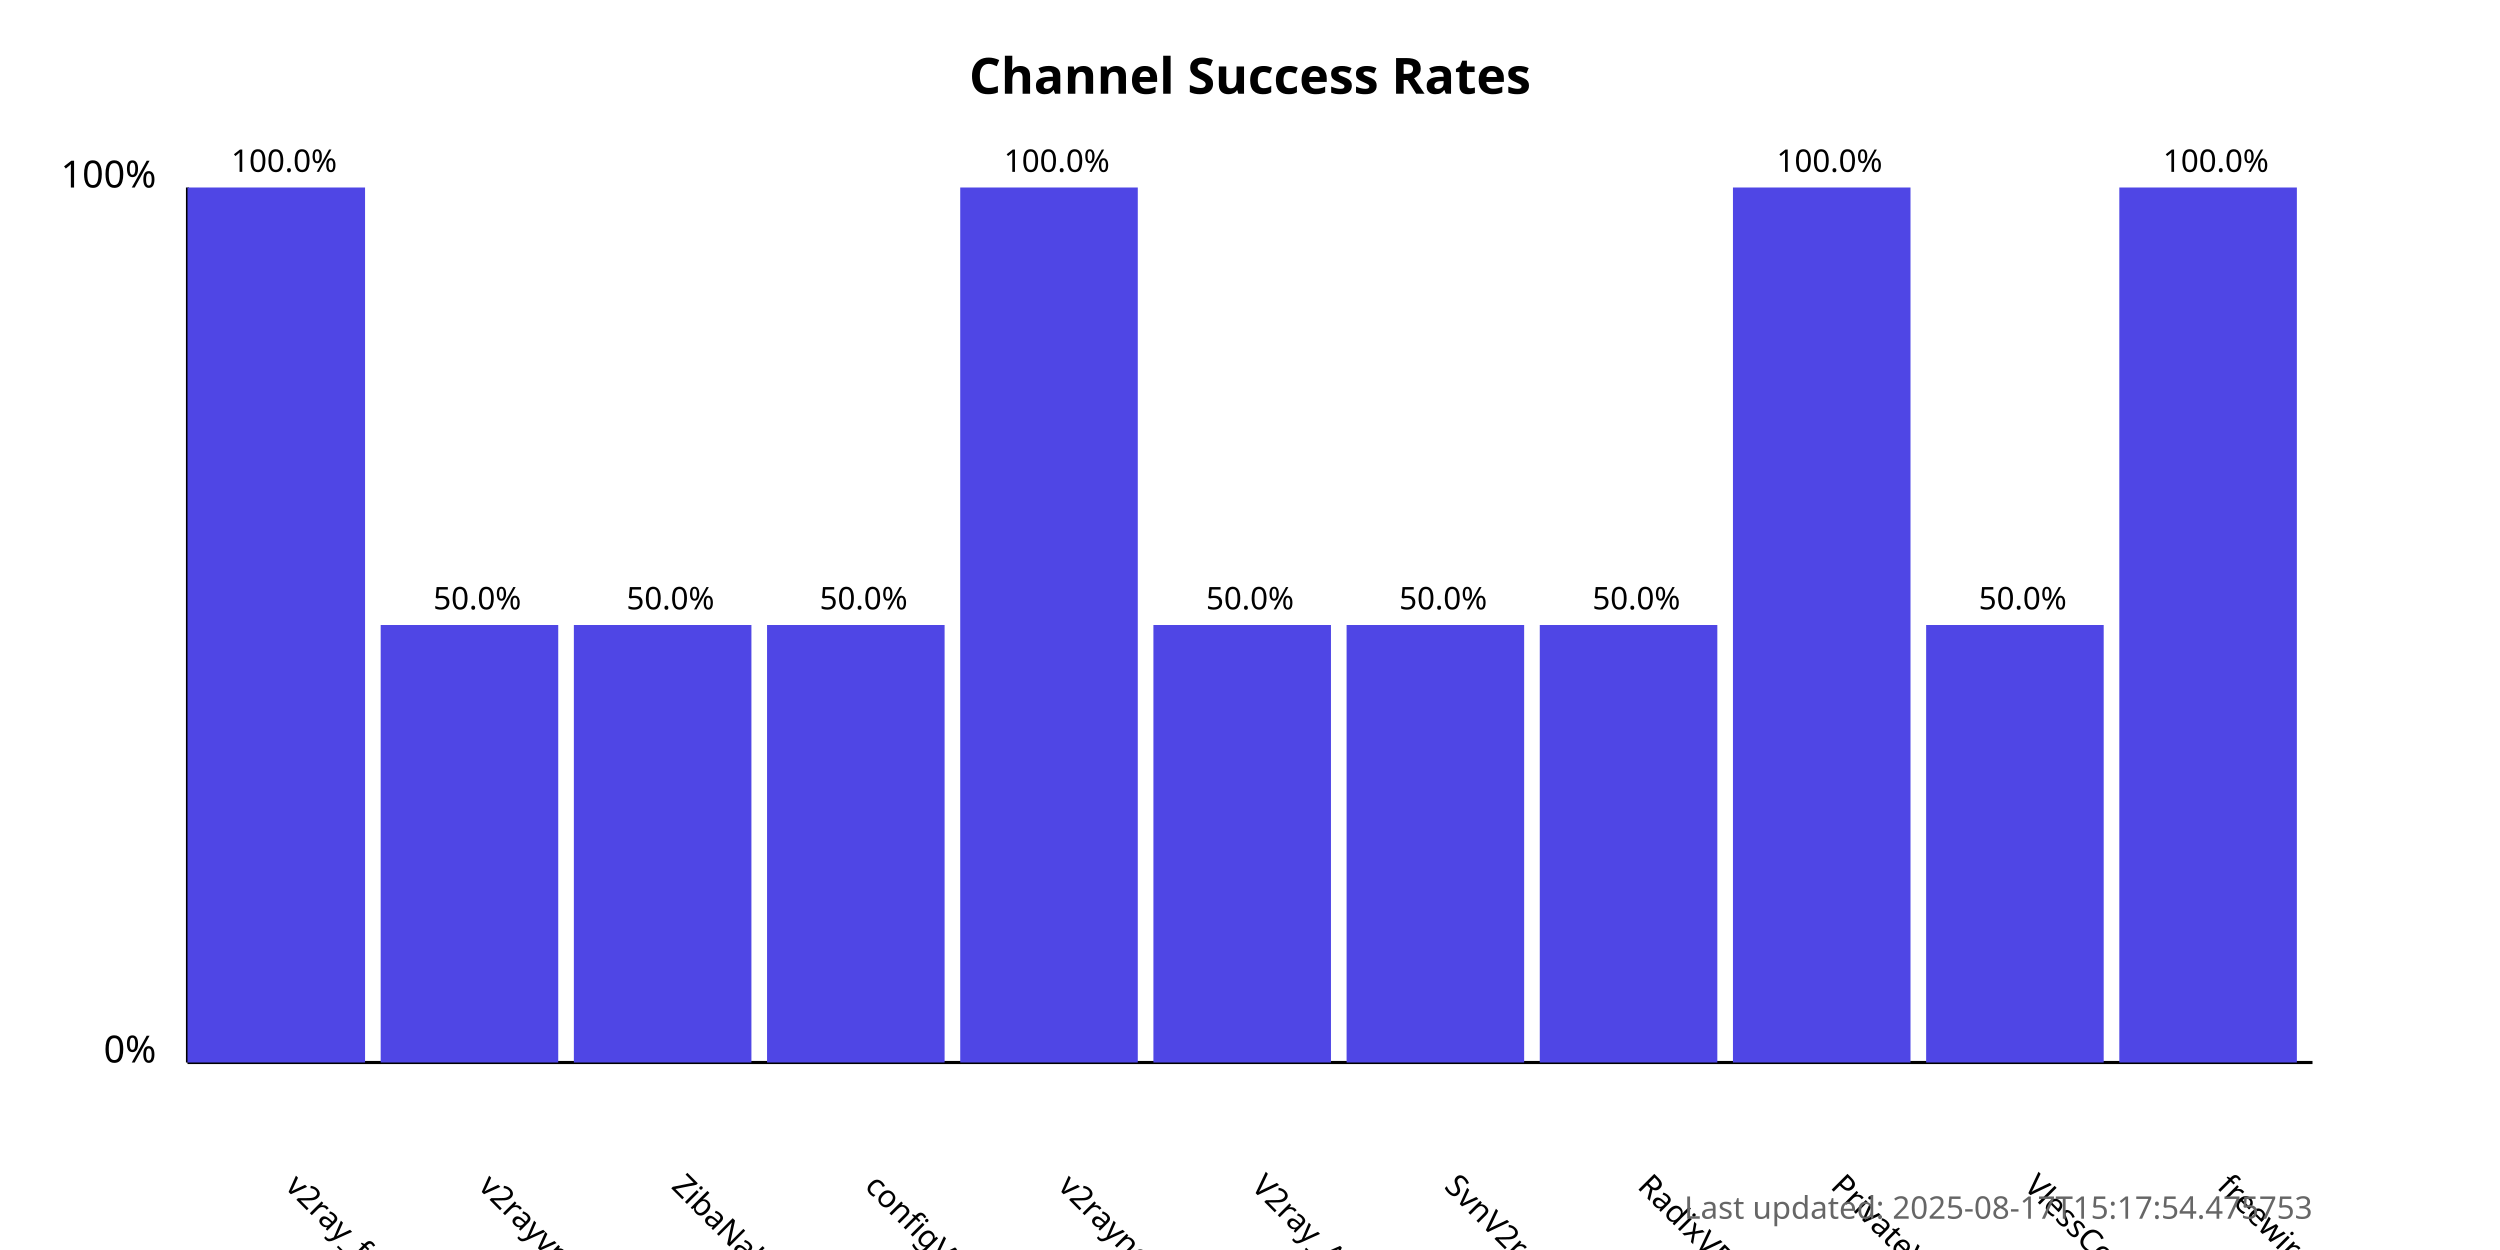
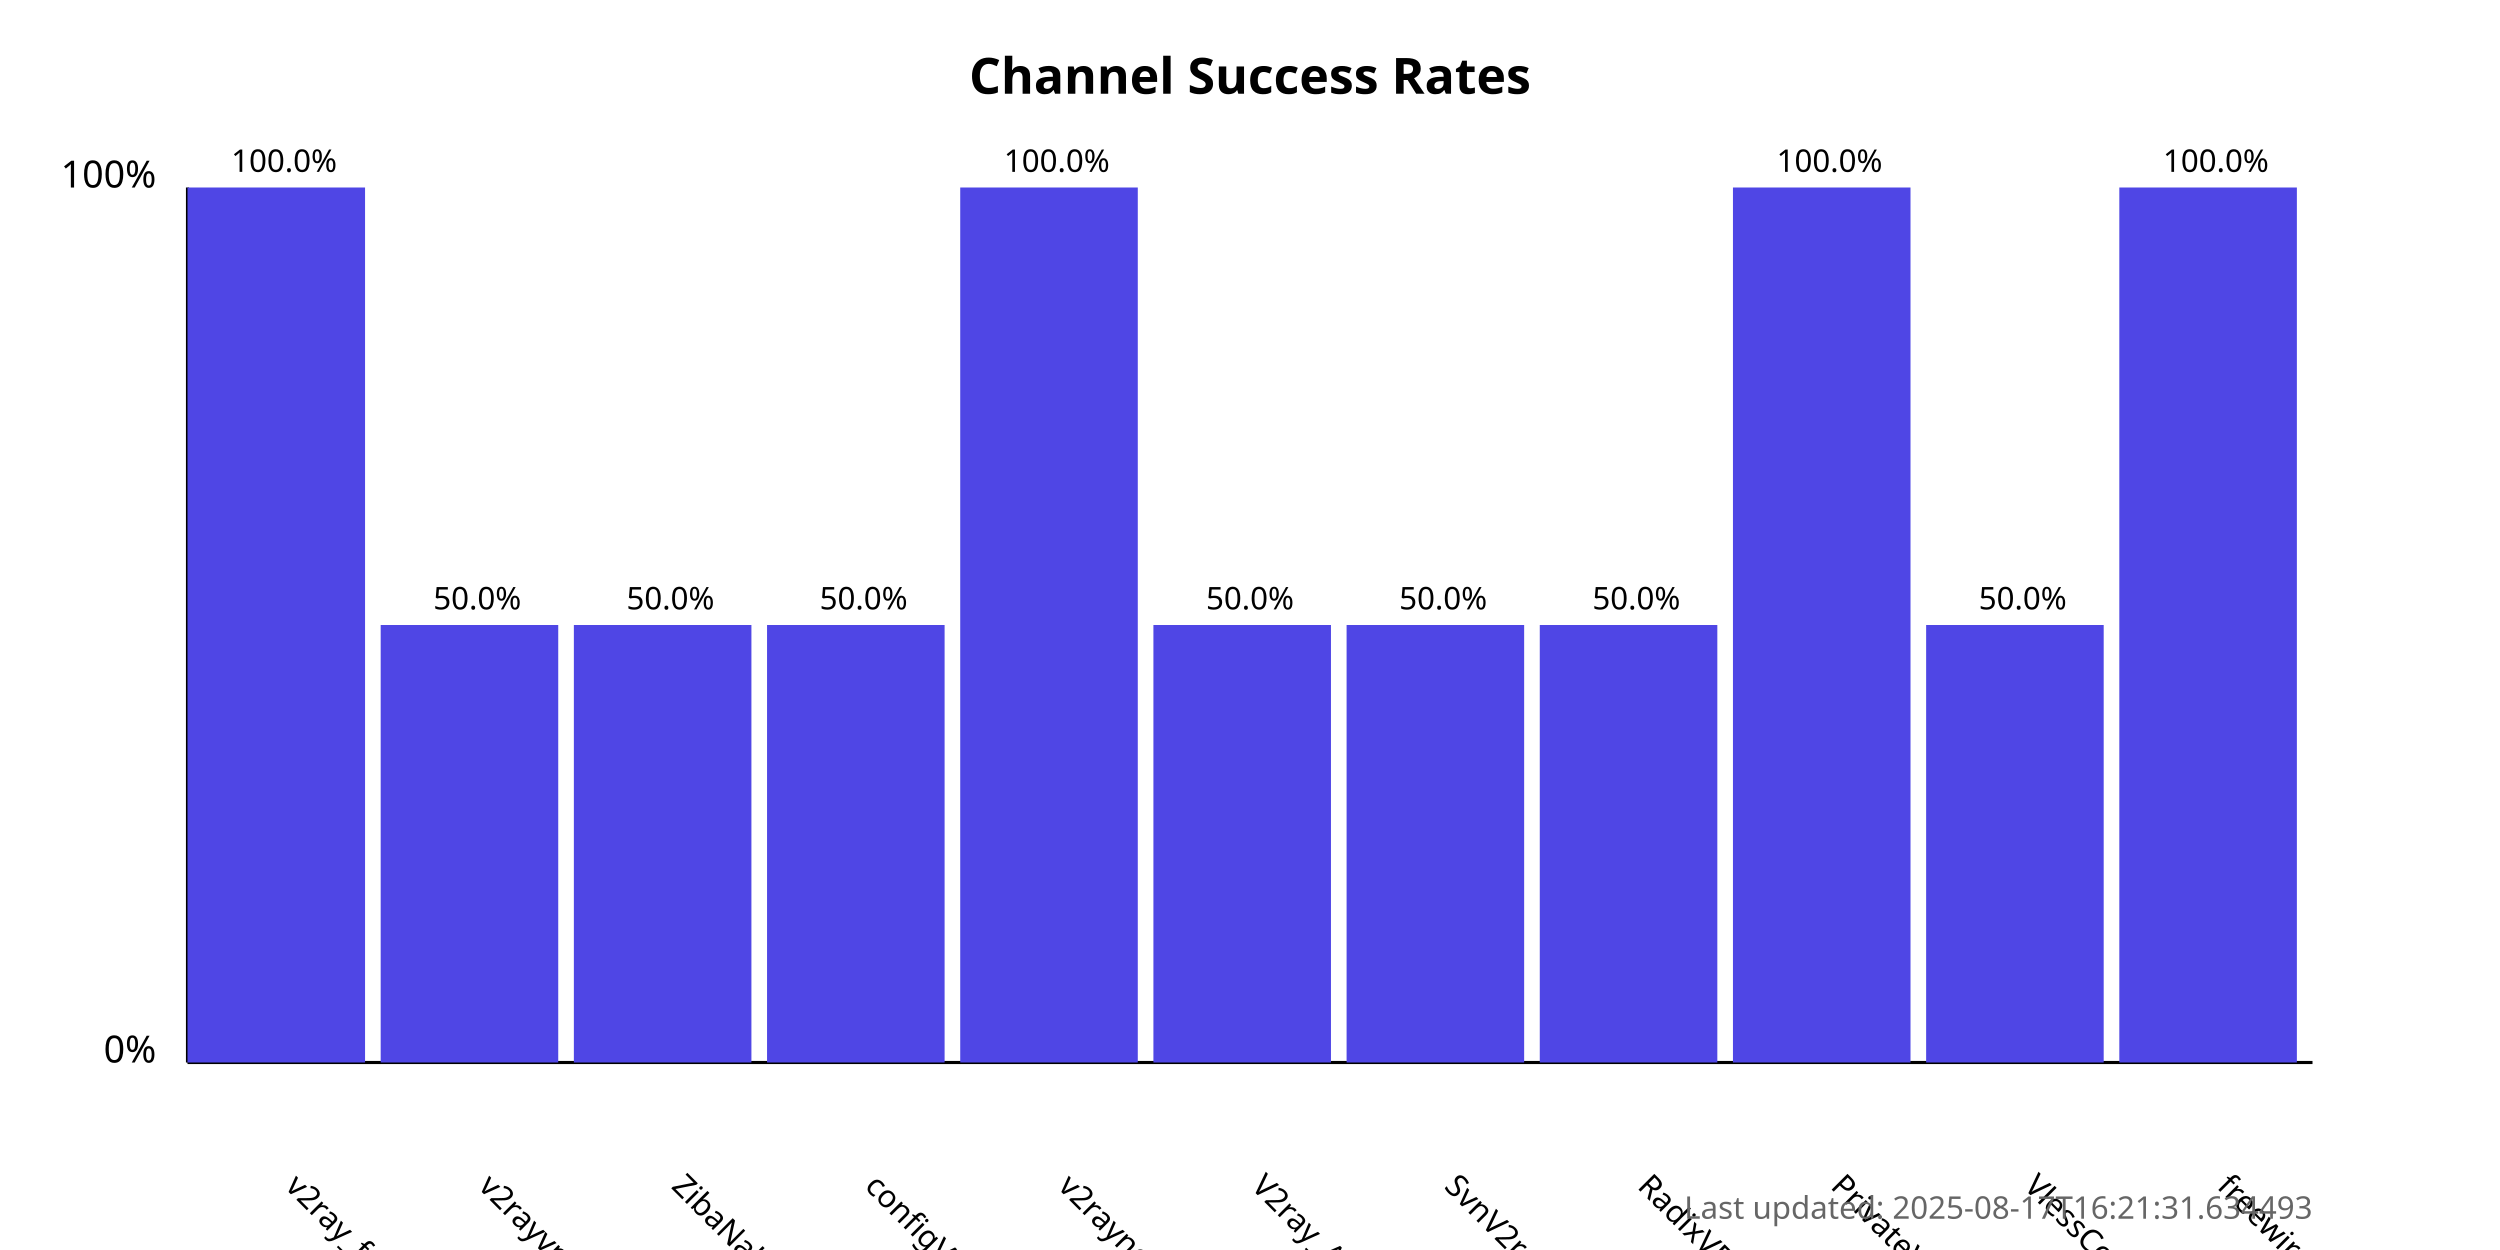
<svg xmlns="http://www.w3.org/2000/svg" width="800" height="400">
  <style>
            .chart-title { font: bold 16px sans-serif; }
            .axis-label { font: 12px sans-serif; }
            .tick-label { font: 10px sans-serif; }
            .bar { fill: #4f46e5; }
            .bar:hover { fill: #6366f1; }
            .timestamp { font: 10px sans-serif; fill: #666; }
        </style>
  <text x="400.0" y="30" text-anchor="middle" class="chart-title">
            Channel Success Rates
        </text>
  <line x1="60" y1="340" x2="60" y2="60" stroke="black" stroke-width="1" />
  <line x1="60" y1="340" x2="740" y2="340" stroke="black" stroke-width="1" />
  <text x="50" y="340" text-anchor="end" class="axis-label">0%</text>
  <text x="50" y="60" text-anchor="end" class="axis-label">100%</text>
  <g>
    <rect x="60" y="60.0" width="56.818" height="280.0" class="bar" />
    <text x="90.909" y="380" transform="rotate(45, 90.90909, 380)" text-anchor="start" class="tick-label">
                v2ray_free_conf
            </text>
    <text x="90.909" y="55.0" text-anchor="middle" class="tick-label">
                100.0%
            </text>
  </g>
  <g>
    <rect x="121.818" y="200.0" width="56.818" height="140.0" class="bar" />
    <text x="152.727" y="380" transform="rotate(45, 152.7273, 380)" text-anchor="start" class="tick-label">
                v2rayvpno
            </text>
    <text x="152.727" y="195.0" text-anchor="middle" class="tick-label">
                50.0%
            </text>
  </g>
  <g>
    <rect x="183.636" y="200.0" width="56.818" height="140.0" class="bar" />
    <text x="214.545" y="380" transform="rotate(45, 214.5455, 380)" text-anchor="start" class="tick-label">
                ZibaNabz
            </text>
    <text x="214.545" y="195.0" text-anchor="middle" class="tick-label">
                50.0%
            </text>
  </g>
  <g>
    <rect x="245.455" y="200.0" width="56.818" height="140.0" class="bar" />
    <text x="276.364" y="380" transform="rotate(45, 276.3636, 380)" text-anchor="start" class="tick-label">
                configV2rayForFree
            </text>
    <text x="276.364" y="195.0" text-anchor="middle" class="tick-label">
                50.0%
            </text>
  </g>
  <g>
    <rect x="307.273" y="60.0" width="56.818" height="280.0" class="bar" />
    <text x="338.182" y="380" transform="rotate(45, 338.1818, 380)" text-anchor="start" class="tick-label">
                v2rayngvpn
            </text>
    <text x="338.182" y="55.0" text-anchor="middle" class="tick-label">
                100.0%
            </text>
  </g>
  <g>
    <rect x="369.091" y="200.0" width="56.818" height="140.0" class="bar" />
    <text x="400.0" y="380" transform="rotate(45, 400.0, 380)" text-anchor="start" class="tick-label">
                V2ray_Alpha
            </text>
    <text x="400.0" y="195.0" text-anchor="middle" class="tick-label">
                50.0%
            </text>
  </g>
  <g>
    <rect x="430.909" y="200.0" width="56.818" height="140.0" class="bar" />
    <text x="461.818" y="380" transform="rotate(45, 461.8182, 380)" text-anchor="start" class="tick-label">
                SvnV2ray
            </text>
    <text x="461.818" y="195.0" text-anchor="middle" class="tick-label">
                50.0%
            </text>
  </g>
  <g>
    <rect x="492.727" y="200.0" width="56.818" height="140.0" class="bar" />
    <text x="523.636" y="380" transform="rotate(45, 523.6364, 380)" text-anchor="start" class="tick-label">
                RadixVPN
            </text>
    <text x="523.636" y="195.0" text-anchor="middle" class="tick-label">
                50.0%
            </text>
  </g>
  <g>
    <rect x="554.545" y="60.0" width="56.818" height="280.0" class="bar" />
    <text x="585.455" y="380" transform="rotate(45, 585.4545, 380)" text-anchor="start" class="tick-label">
                PrivateVPNs
            </text>
    <text x="585.455" y="55.0" text-anchor="middle" class="tick-label">
                100.0%
            </text>
  </g>
  <g>
    <rect x="616.364" y="200.0" width="56.818" height="140.0" class="bar" />
    <text x="647.273" y="380" transform="rotate(45, 647.2727, 380)" text-anchor="start" class="tick-label">
                VlessConfig
            </text>
    <text x="647.273" y="195.0" text-anchor="middle" class="tick-label">
                50.0%
            </text>
  </g>
  <g>
    <rect x="678.182" y="60.0" width="56.818" height="280.0" class="bar" />
    <text x="709.091" y="380" transform="rotate(45, 709.0909, 380)" text-anchor="start" class="tick-label">
                freewireguard
            </text>
    <text x="709.091" y="55.0" text-anchor="middle" class="tick-label">
                100.0%
            </text>
  </g>
  <text x="740" y="390" text-anchor="end" class="timestamp">
-             Last updated: 2025-08-17T15:17:54.475753
+             Last updated: 2025-08-17T16:21:31.634493
        </text>
</svg>
